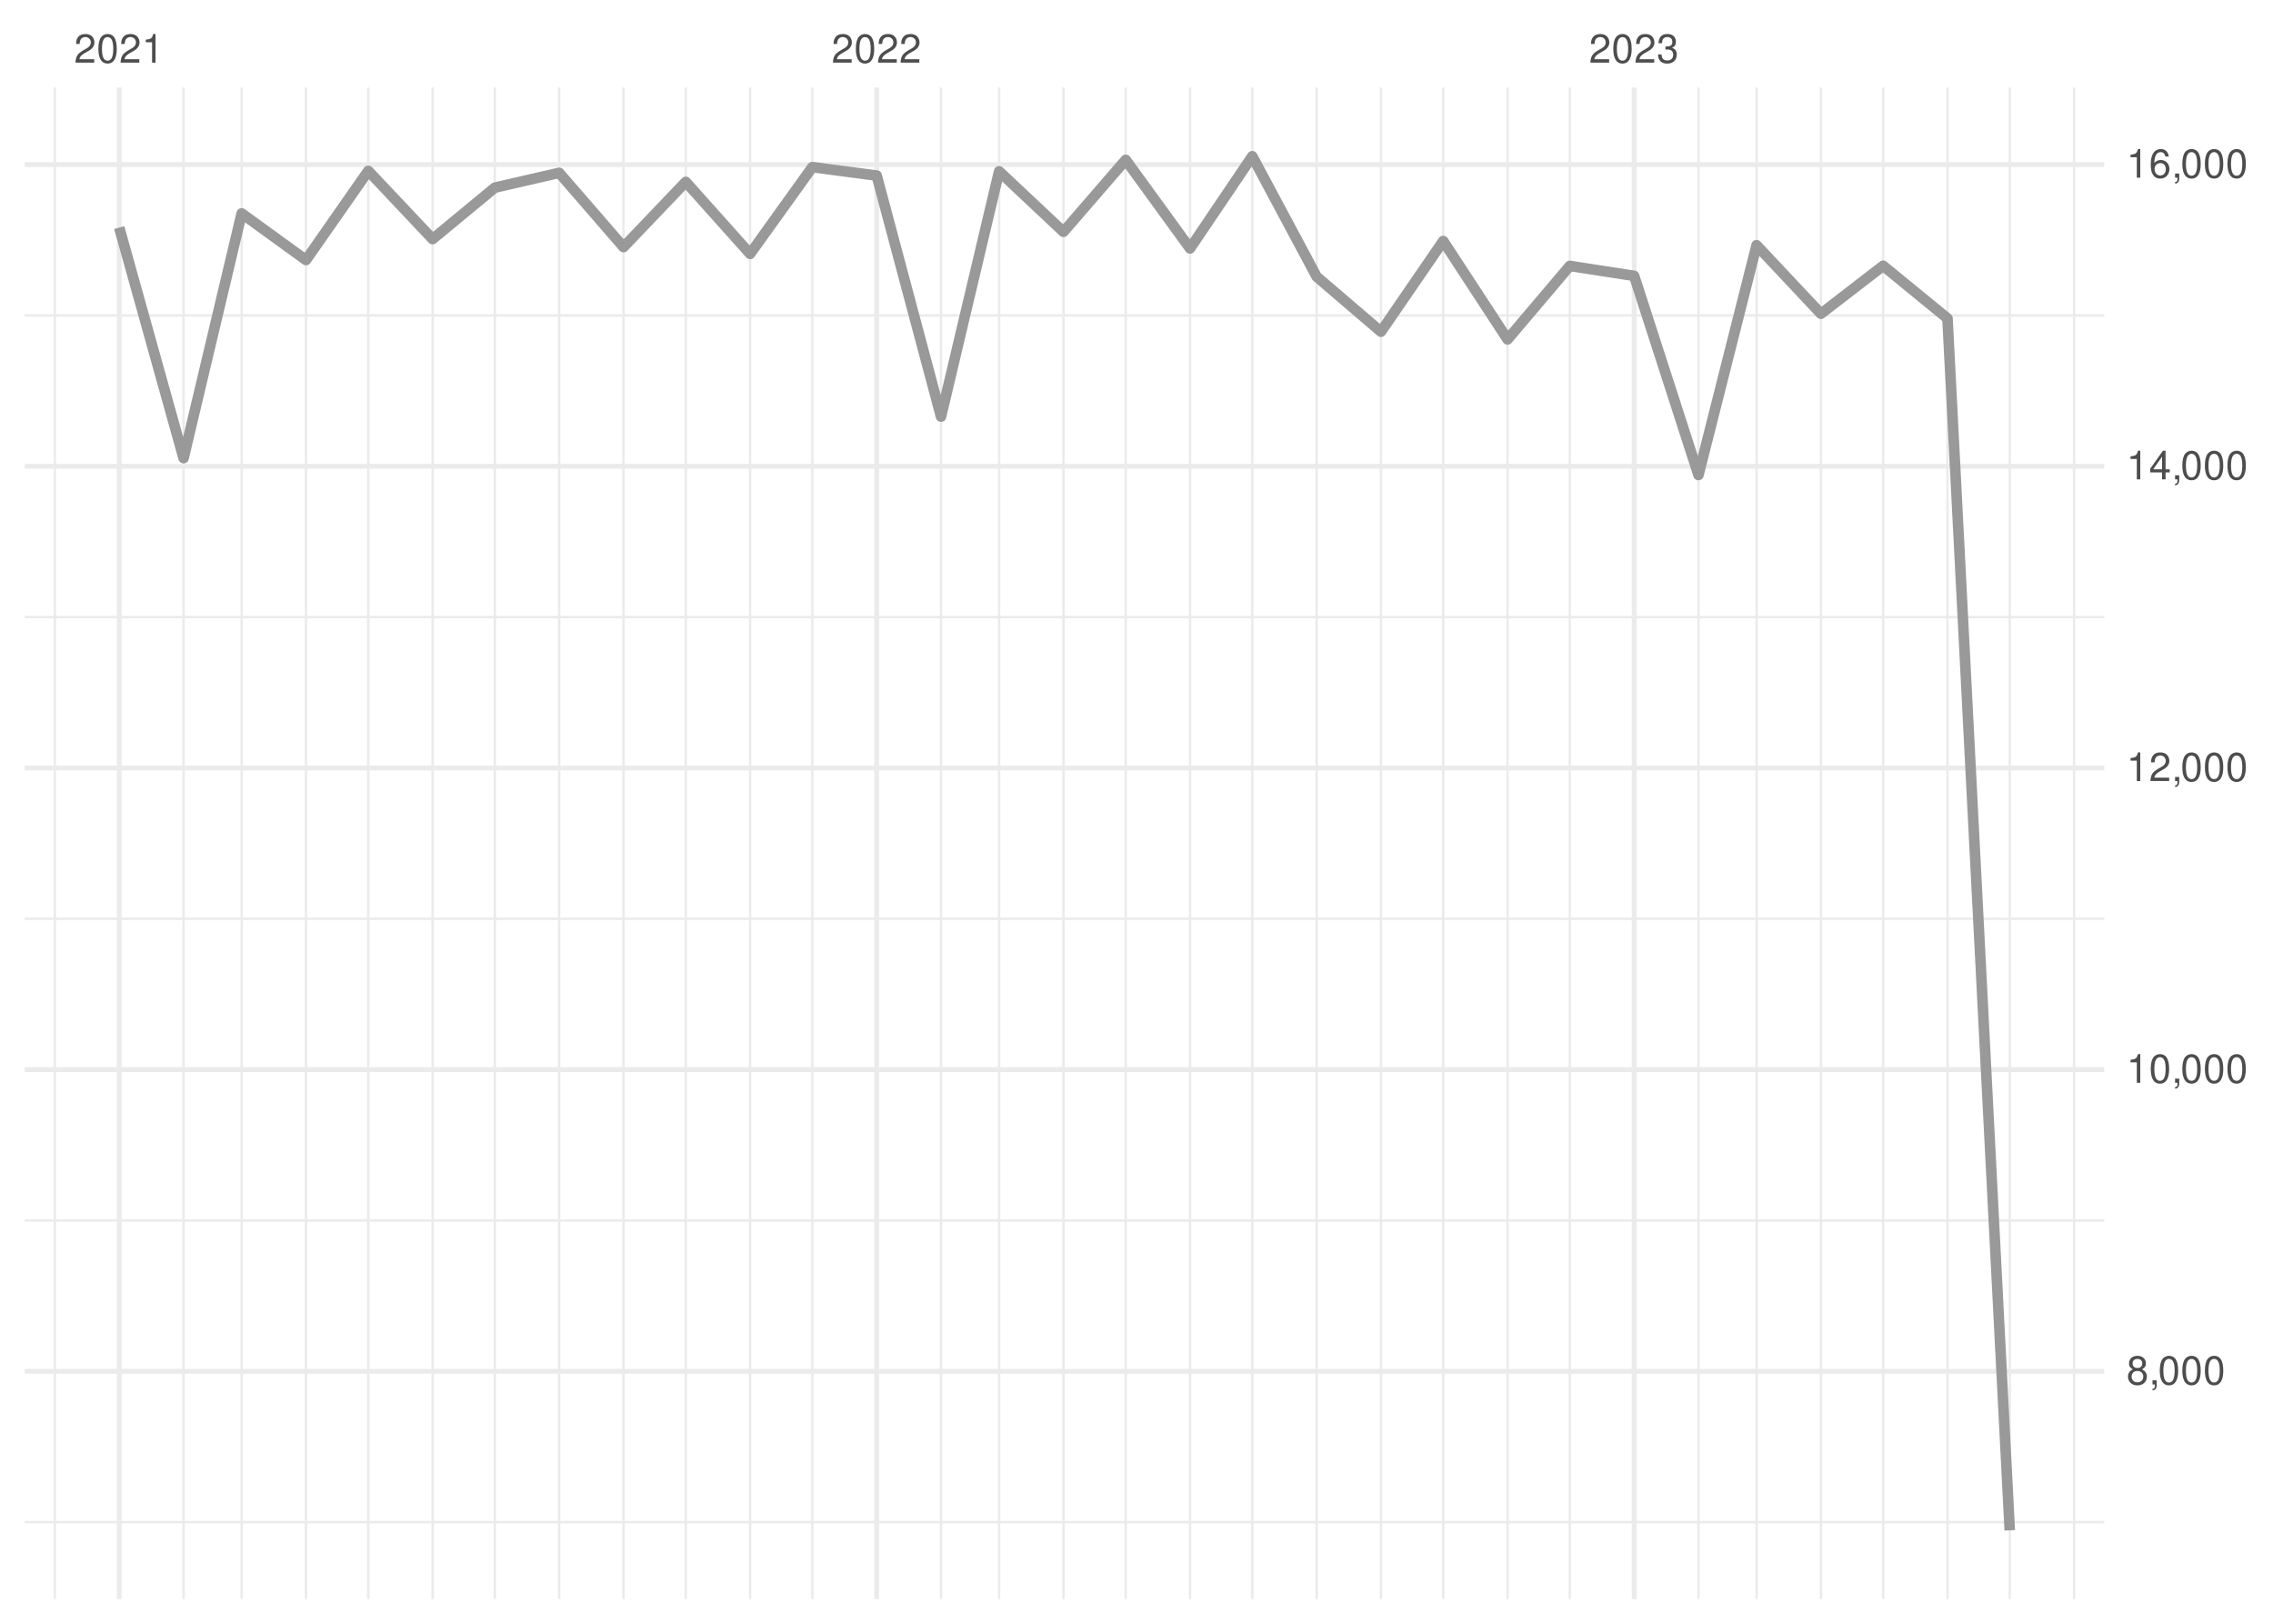
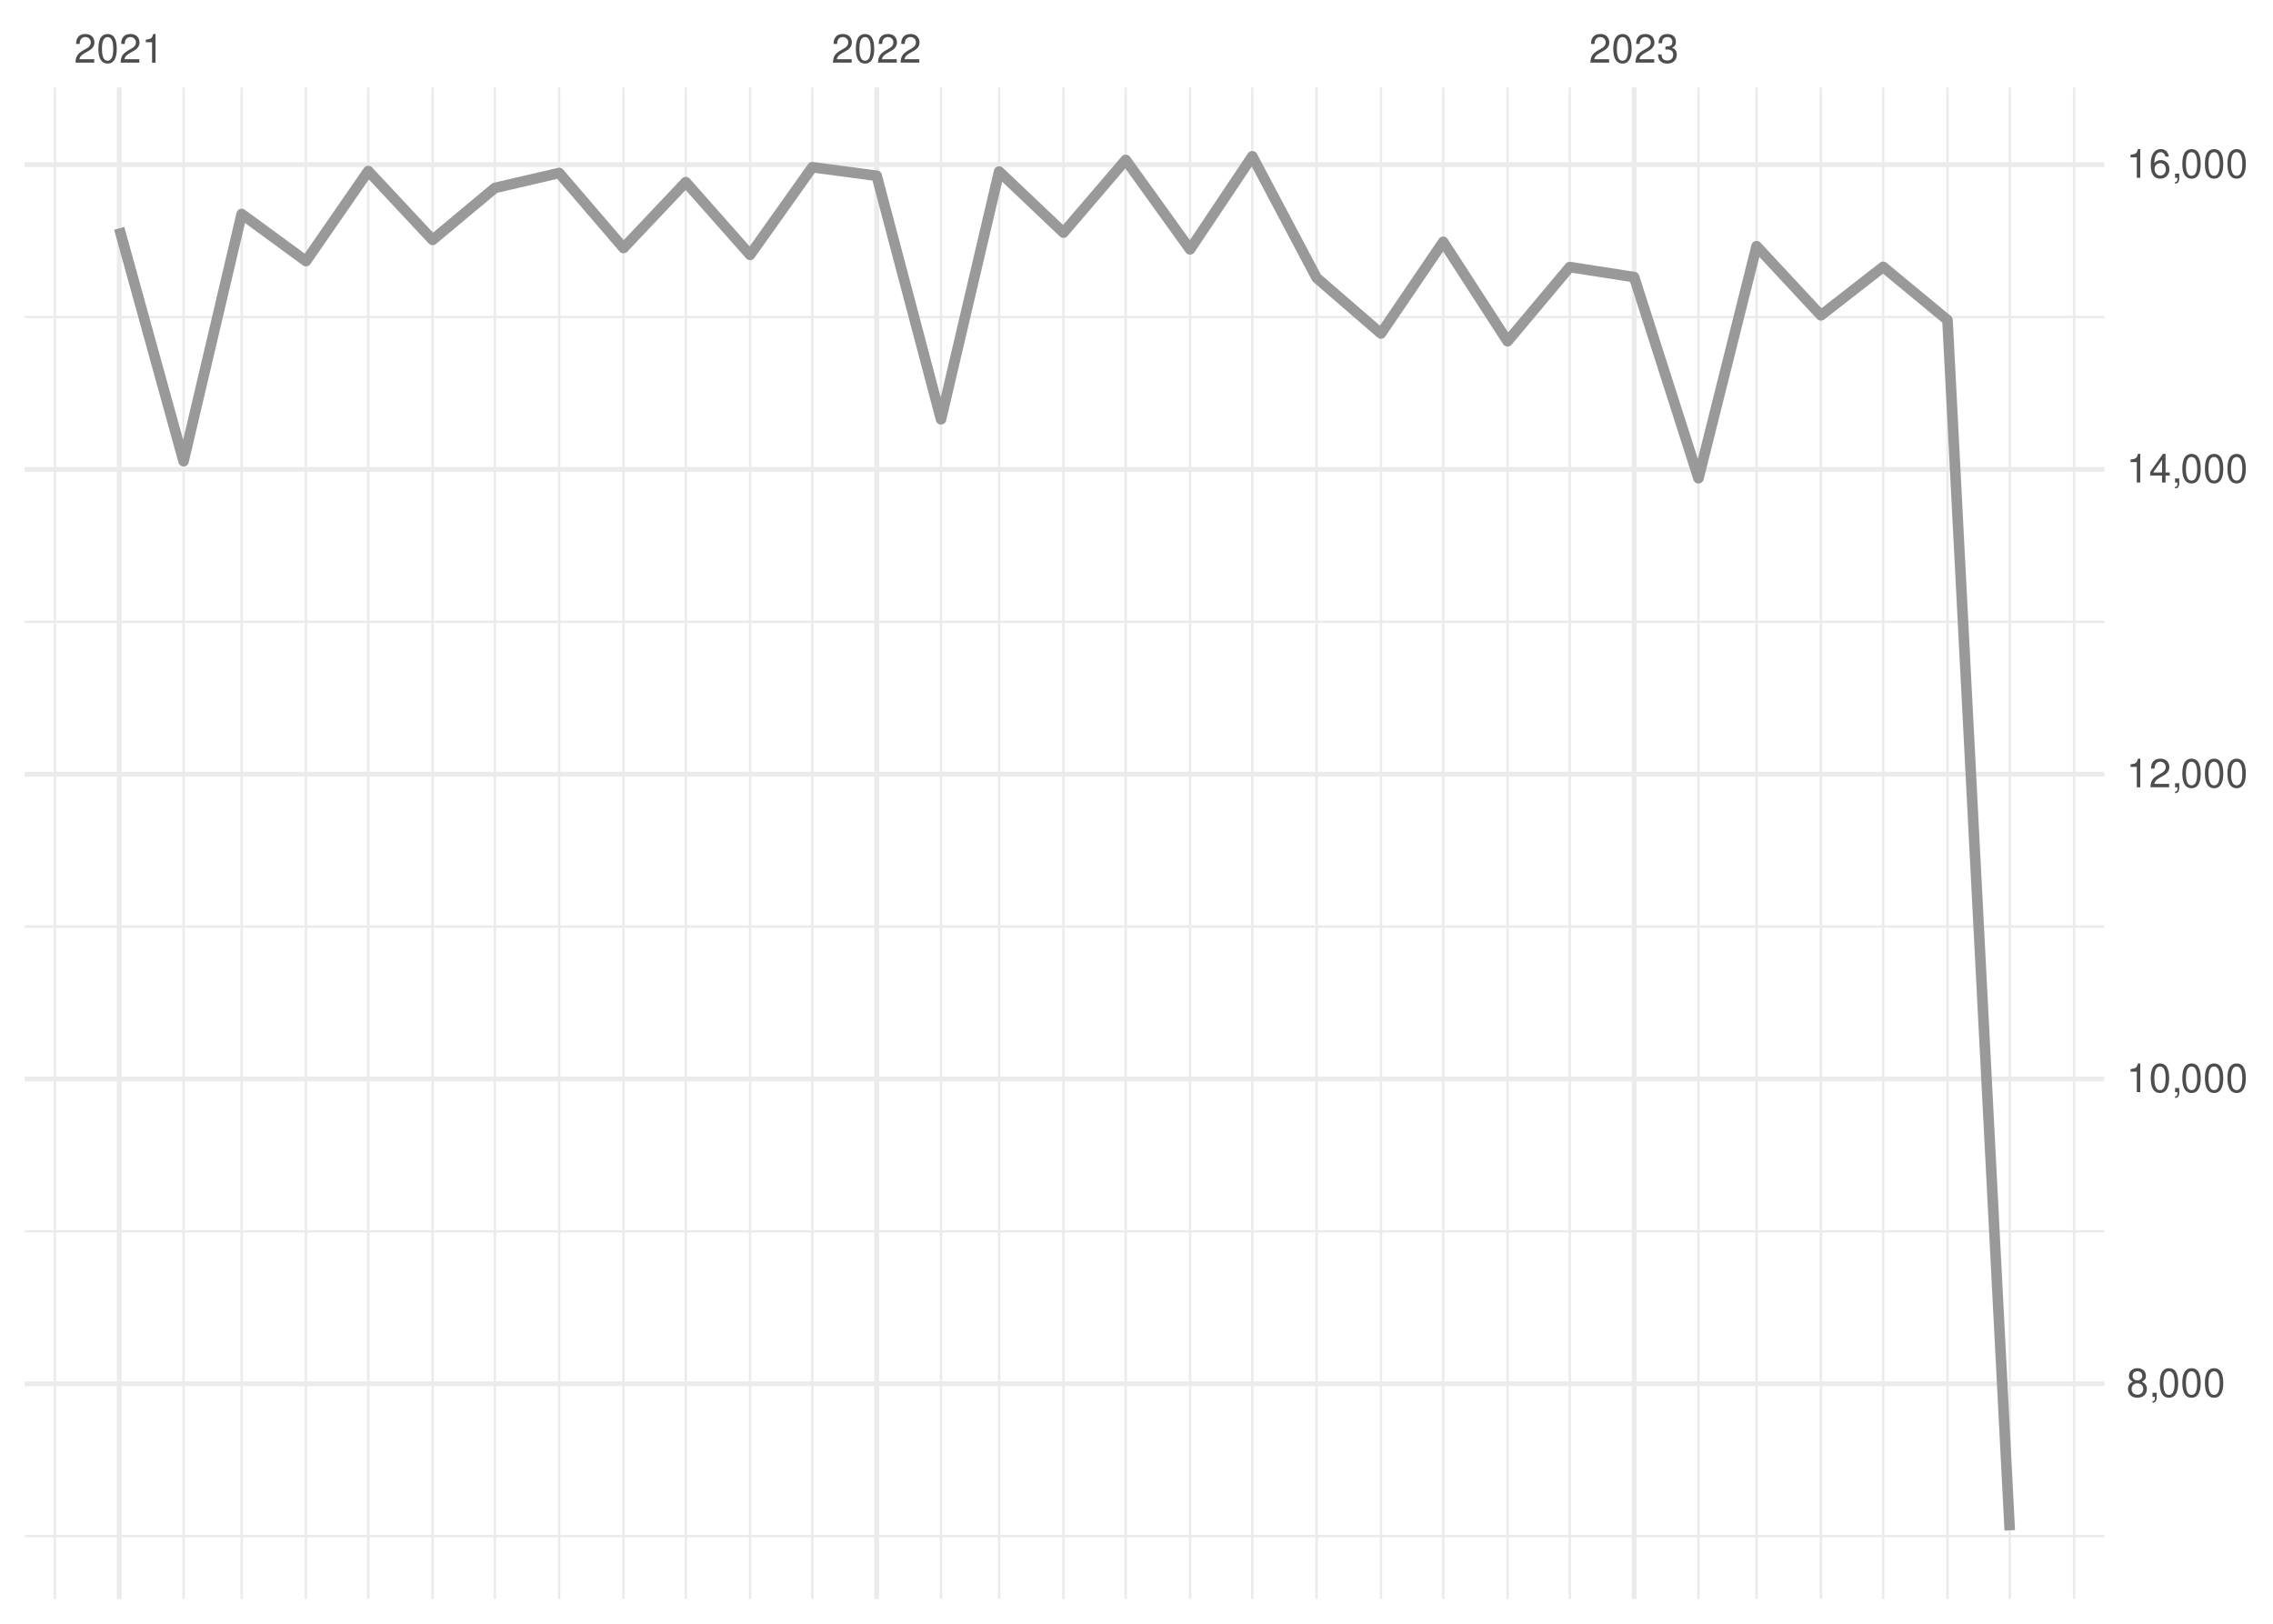
<svg xmlns="http://www.w3.org/2000/svg" xmlns:xlink="http://www.w3.org/1999/xlink" width="504pt" height="360pt" viewBox="0 0 504 360" version="1.1">
  <defs>
    <g>
      <symbol overflow="visible" id="glyph0-0">
        <path style="stroke:none;" d="" />
      </symbol>
      <symbol overflow="visible" id="glyph0-1">
        <path style="stroke:none;" d="M 4.453 -0.766 L 1.172 -0.766 C 1.25 -1.297 1.531 -1.625 2.297 -2.094 L 3.172 -2.594 C 4.047 -3.062 4.5 -3.719 4.5 -4.5 C 4.5 -5.031 4.281 -5.531 3.922 -5.875 C 3.547 -6.203 3.094 -6.359 2.5 -6.359 C 1.703 -6.359 1.125 -6.078 0.781 -5.531 C 0.547 -5.203 0.453 -4.797 0.438 -4.156 L 1.219 -4.156 C 1.234 -4.594 1.297 -4.844 1.406 -5.062 C 1.594 -5.438 2 -5.688 2.469 -5.688 C 3.172 -5.688 3.703 -5.172 3.703 -4.484 C 3.703 -3.969 3.406 -3.531 2.859 -3.219 L 2.047 -2.75 C 0.75 -2 0.375 -1.406 0.297 -0.016 L 4.453 -0.016 Z M 4.453 -0.766 " />
      </symbol>
      <symbol overflow="visible" id="glyph0-2">
        <path style="stroke:none;" d="M 2.422 -6.359 C 1.844 -6.359 1.312 -6.094 0.984 -5.672 C 0.578 -5.109 0.375 -4.25 0.375 -3.078 C 0.375 -0.938 1.078 0.203 2.422 0.203 C 3.734 0.203 4.453 -0.938 4.453 -3.031 C 4.453 -4.25 4.266 -5.078 3.859 -5.672 C 3.531 -6.109 3.016 -6.359 2.422 -6.359 Z M 2.422 -5.672 C 3.25 -5.672 3.672 -4.828 3.672 -3.094 C 3.672 -1.281 3.266 -0.438 2.406 -0.438 C 1.578 -0.438 1.172 -1.312 1.172 -3.062 C 1.172 -4.828 1.578 -5.672 2.422 -5.672 Z M 2.422 -5.672 " />
      </symbol>
      <symbol overflow="visible" id="glyph0-3">
        <path style="stroke:none;" d="M 2.281 -4.531 L 2.281 0 L 3.047 0 L 3.047 -6.359 L 2.547 -6.359 C 2.266 -5.391 2.094 -5.25 0.891 -5.094 L 0.891 -4.531 Z M 2.281 -4.531 " />
      </symbol>
      <symbol overflow="visible" id="glyph0-4">
        <path style="stroke:none;" d="M 1.938 -2.922 L 2.359 -2.922 C 3.203 -2.922 3.656 -2.531 3.656 -1.766 C 3.656 -0.969 3.172 -0.484 2.375 -0.484 C 1.516 -0.484 1.109 -0.922 1.062 -1.844 L 0.281 -1.844 C 0.312 -1.344 0.406 -1 0.547 -0.719 C 0.875 -0.109 1.484 0.203 2.344 0.203 C 3.625 0.203 4.453 -0.578 4.453 -1.781 C 4.453 -2.594 4.141 -3.031 3.391 -3.297 C 3.969 -3.531 4.266 -3.969 4.266 -4.609 C 4.266 -5.703 3.547 -6.359 2.359 -6.359 C 1.109 -6.359 0.438 -5.656 0.406 -4.312 L 1.188 -4.312 C 1.203 -4.703 1.234 -4.922 1.328 -5.109 C 1.5 -5.469 1.891 -5.688 2.375 -5.688 C 3.062 -5.688 3.469 -5.266 3.469 -4.578 C 3.469 -4.141 3.312 -3.859 2.969 -3.719 C 2.766 -3.625 2.484 -3.594 1.938 -3.578 Z M 1.938 -2.922 " />
      </symbol>
      <symbol overflow="visible" id="glyph0-5">
        <path style="stroke:none;" d="M 3.438 -3.359 C 4.094 -3.75 4.297 -4.062 4.297 -4.656 C 4.297 -5.672 3.531 -6.359 2.422 -6.359 C 1.312 -6.359 0.547 -5.672 0.547 -4.672 C 0.547 -4.062 0.75 -3.75 1.391 -3.359 C 0.672 -2.984 0.328 -2.469 0.328 -1.766 C 0.328 -0.609 1.172 0.203 2.422 0.203 C 3.656 0.203 4.516 -0.609 4.516 -1.766 C 4.516 -2.469 4.156 -2.984 3.438 -3.359 Z M 2.422 -5.672 C 3.078 -5.672 3.5 -5.281 3.5 -4.641 C 3.5 -4.047 3.062 -3.656 2.422 -3.656 C 1.766 -3.656 1.344 -4.047 1.344 -4.656 C 1.344 -5.281 1.766 -5.672 2.422 -5.672 Z M 2.422 -3 C 3.188 -3 3.719 -2.484 3.719 -1.75 C 3.719 -0.984 3.203 -0.484 2.406 -0.484 C 1.641 -0.484 1.125 -1 1.125 -1.734 C 1.125 -2.5 1.641 -3 2.422 -3 Z M 2.422 -3 " />
      </symbol>
      <symbol overflow="visible" id="glyph0-6">
        <path style="stroke:none;" d="M 0.766 -0.922 L 0.766 0 L 1.297 0 L 1.297 0.156 C 1.297 0.766 1.172 0.938 0.766 0.953 L 0.766 1.297 C 1.344 1.312 1.688 0.891 1.688 0.141 L 1.688 -0.922 Z M 0.766 -0.922 " />
      </symbol>
      <symbol overflow="visible" id="glyph0-7">
        <path style="stroke:none;" d="M 2.875 -1.547 L 2.875 0 L 3.656 0 L 3.656 -1.547 L 4.578 -1.547 L 4.578 -2.234 L 3.656 -2.234 L 3.656 -6.359 L 3.078 -6.359 L 0.25 -2.359 L 0.25 -1.547 Z M 2.875 -2.234 L 0.922 -2.234 L 2.875 -5.047 Z M 2.875 -2.234 " />
      </symbol>
      <symbol overflow="visible" id="glyph0-8">
        <path style="stroke:none;" d="M 4.375 -4.703 C 4.234 -5.75 3.562 -6.359 2.609 -6.359 C 1.922 -6.359 1.312 -6.031 0.938 -5.453 C 0.547 -4.828 0.375 -4.062 0.375 -2.906 C 0.375 -1.828 0.531 -1.156 0.906 -0.594 C 1.234 -0.078 1.781 0.203 2.469 0.203 C 3.656 0.203 4.516 -0.688 4.516 -1.922 C 4.516 -3.094 3.719 -3.922 2.609 -3.922 C 1.984 -3.922 1.5 -3.688 1.172 -3.234 C 1.172 -4.797 1.672 -5.672 2.562 -5.672 C 3.109 -5.672 3.484 -5.328 3.609 -4.703 Z M 2.5 -3.234 C 3.25 -3.234 3.719 -2.703 3.719 -1.859 C 3.719 -1.062 3.188 -0.484 2.484 -0.484 C 1.766 -0.484 1.219 -1.094 1.219 -1.906 C 1.219 -2.688 1.734 -3.234 2.5 -3.234 Z M 2.5 -3.234 " />
      </symbol>
    </g>
    <clipPath id="clip1">
-       <path d="M 5.48 337 L 466.59 337 L 466.59 338 L 5.48 338 Z M 5.48 337 " />
+       <path d="M 5.48 340 L 466.59 340 L 466.59 341 L 5.48 341 Z M 5.48 340 " />
    </clipPath>
    <clipPath id="clip2">
-       <path d="M 5.48 270 L 466.59 270 L 466.59 271 L 5.48 271 Z M 5.48 270 " />
+       <path d="M 5.48 272 L 466.59 272 L 466.59 274 L 5.48 274 Z M 5.48 272 " />
    </clipPath>
    <clipPath id="clip3">
-       <path d="M 5.48 203 L 466.59 203 L 466.59 204 L 5.48 204 Z M 5.48 203 " />
+       <path d="M 5.48 205 L 466.59 205 L 466.59 206 L 5.48 206 Z M 5.48 205 " />
    </clipPath>
    <clipPath id="clip4">
-       <path d="M 5.48 136 L 466.59 136 L 466.59 138 L 5.48 138 Z M 5.48 136 " />
+       <path d="M 5.48 137 L 466.59 137 L 466.59 139 L 5.48 139 Z M 5.48 137 " />
    </clipPath>
    <clipPath id="clip5">
-       <path d="M 5.48 69 L 466.59 69 L 466.59 71 L 5.48 71 Z M 5.48 69 " />
+       <path d="M 5.48 70 L 466.59 70 L 466.59 71 L 5.48 71 Z M 5.48 70 " />
    </clipPath>
    <clipPath id="clip6">
      <path d="M 11 19.41 L 13 19.41 L 13 354.52 L 11 354.52 Z M 11 19.41 " />
    </clipPath>
    <clipPath id="clip7">
      <path d="M 40 19.41 L 41 19.41 L 41 354.52 L 40 354.52 Z M 40 19.41 " />
    </clipPath>
    <clipPath id="clip8">
      <path d="M 53 19.41 L 54 19.41 L 54 354.52 L 53 354.52 Z M 53 19.41 " />
    </clipPath>
    <clipPath id="clip9">
      <path d="M 67 19.41 L 69 19.41 L 69 354.52 L 67 354.52 Z M 67 19.41 " />
    </clipPath>
    <clipPath id="clip10">
      <path d="M 81 19.41 L 82 19.41 L 82 354.52 L 81 354.52 Z M 81 19.41 " />
    </clipPath>
    <clipPath id="clip11">
      <path d="M 95 19.41 L 97 19.41 L 97 354.52 L 95 354.52 Z M 95 19.41 " />
    </clipPath>
    <clipPath id="clip12">
      <path d="M 109 19.41 L 110 19.41 L 110 354.52 L 109 354.52 Z M 109 19.41 " />
    </clipPath>
    <clipPath id="clip13">
      <path d="M 123 19.41 L 125 19.41 L 125 354.52 L 123 354.52 Z M 123 19.41 " />
    </clipPath>
    <clipPath id="clip14">
      <path d="M 137 19.41 L 139 19.41 L 139 354.52 L 137 354.52 Z M 137 19.41 " />
    </clipPath>
    <clipPath id="clip15">
      <path d="M 151 19.41 L 153 19.41 L 153 354.52 L 151 354.52 Z M 151 19.41 " />
    </clipPath>
    <clipPath id="clip16">
      <path d="M 166 19.41 L 167 19.41 L 167 354.52 L 166 354.52 Z M 166 19.41 " />
    </clipPath>
    <clipPath id="clip17">
      <path d="M 179 19.41 L 181 19.41 L 181 354.52 L 179 354.52 Z M 179 19.41 " />
    </clipPath>
    <clipPath id="clip18">
      <path d="M 208 19.41 L 209 19.41 L 209 354.52 L 208 354.52 Z M 208 19.41 " />
    </clipPath>
    <clipPath id="clip19">
      <path d="M 221 19.41 L 222 19.41 L 222 354.52 L 221 354.52 Z M 221 19.41 " />
    </clipPath>
    <clipPath id="clip20">
      <path d="M 235 19.41 L 237 19.41 L 237 354.52 L 235 354.52 Z M 235 19.41 " />
    </clipPath>
    <clipPath id="clip21">
      <path d="M 249 19.41 L 250 19.41 L 250 354.52 L 249 354.52 Z M 249 19.41 " />
    </clipPath>
    <clipPath id="clip22">
      <path d="M 263 19.41 L 265 19.41 L 265 354.52 L 263 354.52 Z M 263 19.41 " />
    </clipPath>
    <clipPath id="clip23">
      <path d="M 277 19.41 L 278 19.41 L 278 354.52 L 277 354.52 Z M 277 19.41 " />
    </clipPath>
    <clipPath id="clip24">
      <path d="M 291 19.41 L 293 19.41 L 293 354.52 L 291 354.52 Z M 291 19.41 " />
    </clipPath>
    <clipPath id="clip25">
      <path d="M 305 19.41 L 307 19.41 L 307 354.52 L 305 354.52 Z M 305 19.41 " />
    </clipPath>
    <clipPath id="clip26">
      <path d="M 319 19.41 L 321 19.41 L 321 354.52 L 319 354.52 Z M 319 19.41 " />
    </clipPath>
    <clipPath id="clip27">
      <path d="M 334 19.41 L 335 19.41 L 335 354.52 L 334 354.52 Z M 334 19.41 " />
    </clipPath>
    <clipPath id="clip28">
      <path d="M 347 19.41 L 349 19.41 L 349 354.52 L 347 354.52 Z M 347 19.41 " />
    </clipPath>
    <clipPath id="clip29">
      <path d="M 376 19.41 L 377 19.41 L 377 354.52 L 376 354.52 Z M 376 19.41 " />
    </clipPath>
    <clipPath id="clip30">
      <path d="M 389 19.41 L 390 19.41 L 390 354.52 L 389 354.52 Z M 389 19.41 " />
    </clipPath>
    <clipPath id="clip31">
      <path d="M 403 19.41 L 405 19.41 L 405 354.52 L 403 354.52 Z M 403 19.41 " />
    </clipPath>
    <clipPath id="clip32">
      <path d="M 417 19.41 L 418 19.41 L 418 354.52 L 417 354.52 Z M 417 19.41 " />
    </clipPath>
    <clipPath id="clip33">
      <path d="M 431 19.41 L 433 19.41 L 433 354.52 L 431 354.52 Z M 431 19.41 " />
    </clipPath>
    <clipPath id="clip34">
      <path d="M 445 19.41 L 446 19.41 L 446 354.52 L 445 354.52 Z M 445 19.41 " />
    </clipPath>
    <clipPath id="clip35">
      <path d="M 459 19.41 L 461 19.41 L 461 354.52 L 459 354.52 Z M 459 19.41 " />
    </clipPath>
    <clipPath id="clip36">
-       <path d="M 5.48 303 L 466.59 303 L 466.59 305 L 5.48 305 Z M 5.48 303 " />
+       <path d="M 5.48 306 L 466.59 306 L 466.59 308 L 5.48 308 Z M 5.48 306 " />
    </clipPath>
    <clipPath id="clip37">
-       <path d="M 5.48 236 L 466.59 236 L 466.59 238 L 5.48 238 Z M 5.48 236 " />
+       <path d="M 5.48 238 L 466.59 238 L 466.59 240 L 5.48 240 Z M 5.48 238 " />
    </clipPath>
    <clipPath id="clip38">
-       <path d="M 5.48 169 L 466.59 169 L 466.59 171 L 5.48 171 Z M 5.48 169 " />
+       <path d="M 5.48 171 L 466.59 171 L 466.59 173 L 5.48 173 Z M 5.48 171 " />
    </clipPath>
    <clipPath id="clip39">
-       <path d="M 5.48 102 L 466.59 102 L 466.59 104 L 5.48 104 Z M 5.48 102 " />
+       <path d="M 5.48 103 L 466.59 103 L 466.59 105 L 5.48 105 Z M 5.48 103 " />
    </clipPath>
    <clipPath id="clip40">
      <path d="M 5.48 35 L 466.59 35 L 466.59 38 L 5.48 38 Z M 5.48 35 " />
    </clipPath>
    <clipPath id="clip41">
      <path d="M 25 19.41 L 27 19.41 L 27 354.52 L 25 354.52 Z M 25 19.41 " />
    </clipPath>
    <clipPath id="clip42">
      <path d="M 193 19.41 L 195 19.41 L 195 354.52 L 193 354.52 Z M 193 19.41 " />
    </clipPath>
    <clipPath id="clip43">
      <path d="M 361 19.41 L 363 19.41 L 363 354.52 L 361 354.52 Z M 361 19.41 " />
    </clipPath>
  </defs>
  <g id="surface26">
    <rect x="0" y="0" width="504" height="360" style="fill:rgb(100%,100%,100%);fill-opacity:1;stroke:none;" />
    <g clip-path="url(#clip1)" clip-rule="nonzero">
-       <path style="fill:none;stroke-width:0.533;stroke-linecap:butt;stroke-linejoin:round;stroke:rgb(92.157%,92.157%,92.157%);stroke-opacity:1;stroke-miterlimit:10;" d="M 5.48 337.48 L 466.59 337.48 " />
+       <path style="fill:none;stroke-width:0.533;stroke-linecap:butt;stroke-linejoin:round;stroke:rgb(92.157%,92.157%,92.157%);stroke-opacity:1;stroke-miterlimit:10;" d="M 5.48 340.57 L 466.59 340.57 " />
    </g>
    <g clip-path="url(#clip2)" clip-rule="nonzero">
-       <path style="fill:none;stroke-width:0.533;stroke-linecap:butt;stroke-linejoin:round;stroke:rgb(92.157%,92.157%,92.157%);stroke-opacity:1;stroke-miterlimit:10;" d="M 5.48 270.594 L 466.59 270.594 " />
+       <path style="fill:none;stroke-width:0.533;stroke-linecap:butt;stroke-linejoin:round;stroke:rgb(92.157%,92.157%,92.157%);stroke-opacity:1;stroke-miterlimit:10;" d="M 5.48 273 L 466.59 273 " />
    </g>
    <g clip-path="url(#clip3)" clip-rule="nonzero">
-       <path style="fill:none;stroke-width:0.533;stroke-linecap:butt;stroke-linejoin:round;stroke:rgb(92.157%,92.157%,92.157%);stroke-opacity:1;stroke-miterlimit:10;" d="M 5.48 203.703 L 466.59 203.703 " />
+       <path style="fill:none;stroke-width:0.533;stroke-linecap:butt;stroke-linejoin:round;stroke:rgb(92.157%,92.157%,92.157%);stroke-opacity:1;stroke-miterlimit:10;" d="M 5.48 205.43 L 466.59 205.43 " />
    </g>
    <g clip-path="url(#clip4)" clip-rule="nonzero">
-       <path style="fill:none;stroke-width:0.533;stroke-linecap:butt;stroke-linejoin:round;stroke:rgb(92.157%,92.157%,92.157%);stroke-opacity:1;stroke-miterlimit:10;" d="M 5.48 136.816 L 466.59 136.816 " />
+       <path style="fill:none;stroke-width:0.533;stroke-linecap:butt;stroke-linejoin:round;stroke:rgb(92.157%,92.157%,92.157%);stroke-opacity:1;stroke-miterlimit:10;" d="M 5.48 137.859 L 466.59 137.859 " />
    </g>
    <g clip-path="url(#clip5)" clip-rule="nonzero">
-       <path style="fill:none;stroke-width:0.533;stroke-linecap:butt;stroke-linejoin:round;stroke:rgb(92.157%,92.157%,92.157%);stroke-opacity:1;stroke-miterlimit:10;" d="M 5.48 69.926 L 466.59 69.926 " />
+       <path style="fill:none;stroke-width:0.533;stroke-linecap:butt;stroke-linejoin:round;stroke:rgb(92.157%,92.157%,92.157%);stroke-opacity:1;stroke-miterlimit:10;" d="M 5.48 70.285 L 466.59 70.285 " />
    </g>
    <g clip-path="url(#clip6)" clip-rule="nonzero">
      <path style="fill:none;stroke-width:0.533;stroke-linecap:butt;stroke-linejoin:round;stroke:rgb(92.157%,92.157%,92.157%);stroke-opacity:1;stroke-miterlimit:10;" d="M 12.176 354.52 L 12.176 19.41 " />
    </g>
    <g clip-path="url(#clip7)" clip-rule="nonzero">
      <path style="fill:none;stroke-width:0.533;stroke-linecap:butt;stroke-linejoin:round;stroke:rgb(92.157%,92.157%,92.157%);stroke-opacity:1;stroke-miterlimit:10;" d="M 40.703 354.52 L 40.703 19.41 " />
    </g>
    <g clip-path="url(#clip8)" clip-rule="nonzero">
      <path style="fill:none;stroke-width:0.533;stroke-linecap:butt;stroke-linejoin:round;stroke:rgb(92.157%,92.157%,92.157%);stroke-opacity:1;stroke-miterlimit:10;" d="M 53.586 354.52 L 53.586 19.41 " />
    </g>
    <g clip-path="url(#clip9)" clip-rule="nonzero">
      <path style="fill:none;stroke-width:0.533;stroke-linecap:butt;stroke-linejoin:round;stroke:rgb(92.157%,92.157%,92.157%);stroke-opacity:1;stroke-miterlimit:10;" d="M 67.852 354.52 L 67.852 19.41 " />
    </g>
    <g clip-path="url(#clip10)" clip-rule="nonzero">
      <path style="fill:none;stroke-width:0.533;stroke-linecap:butt;stroke-linejoin:round;stroke:rgb(92.157%,92.157%,92.157%);stroke-opacity:1;stroke-miterlimit:10;" d="M 81.656 354.52 L 81.656 19.41 " />
    </g>
    <g clip-path="url(#clip11)" clip-rule="nonzero">
      <path style="fill:none;stroke-width:0.533;stroke-linecap:butt;stroke-linejoin:round;stroke:rgb(92.157%,92.157%,92.157%);stroke-opacity:1;stroke-miterlimit:10;" d="M 95.922 354.52 L 95.922 19.41 " />
    </g>
    <g clip-path="url(#clip12)" clip-rule="nonzero">
      <path style="fill:none;stroke-width:0.533;stroke-linecap:butt;stroke-linejoin:round;stroke:rgb(92.157%,92.157%,92.157%);stroke-opacity:1;stroke-miterlimit:10;" d="M 109.727 354.52 L 109.727 19.41 " />
    </g>
    <g clip-path="url(#clip13)" clip-rule="nonzero">
      <path style="fill:none;stroke-width:0.533;stroke-linecap:butt;stroke-linejoin:round;stroke:rgb(92.157%,92.157%,92.157%);stroke-opacity:1;stroke-miterlimit:10;" d="M 123.988 354.52 L 123.988 19.41 " />
    </g>
    <g clip-path="url(#clip14)" clip-rule="nonzero">
      <path style="fill:none;stroke-width:0.533;stroke-linecap:butt;stroke-linejoin:round;stroke:rgb(92.157%,92.157%,92.157%);stroke-opacity:1;stroke-miterlimit:10;" d="M 138.254 354.52 L 138.254 19.41 " />
    </g>
    <g clip-path="url(#clip15)" clip-rule="nonzero">
      <path style="fill:none;stroke-width:0.533;stroke-linecap:butt;stroke-linejoin:round;stroke:rgb(92.157%,92.157%,92.157%);stroke-opacity:1;stroke-miterlimit:10;" d="M 152.059 354.52 L 152.059 19.41 " />
    </g>
    <g clip-path="url(#clip16)" clip-rule="nonzero">
      <path style="fill:none;stroke-width:0.533;stroke-linecap:butt;stroke-linejoin:round;stroke:rgb(92.157%,92.157%,92.157%);stroke-opacity:1;stroke-miterlimit:10;" d="M 166.324 354.52 L 166.324 19.41 " />
    </g>
    <g clip-path="url(#clip17)" clip-rule="nonzero">
      <path style="fill:none;stroke-width:0.533;stroke-linecap:butt;stroke-linejoin:round;stroke:rgb(92.157%,92.157%,92.157%);stroke-opacity:1;stroke-miterlimit:10;" d="M 180.125 354.52 L 180.125 19.41 " />
    </g>
    <g clip-path="url(#clip18)" clip-rule="nonzero">
      <path style="fill:none;stroke-width:0.533;stroke-linecap:butt;stroke-linejoin:round;stroke:rgb(92.157%,92.157%,92.157%);stroke-opacity:1;stroke-miterlimit:10;" d="M 208.656 354.52 L 208.656 19.41 " />
    </g>
    <g clip-path="url(#clip19)" clip-rule="nonzero">
      <path style="fill:none;stroke-width:0.533;stroke-linecap:butt;stroke-linejoin:round;stroke:rgb(92.157%,92.157%,92.157%);stroke-opacity:1;stroke-miterlimit:10;" d="M 221.539 354.52 L 221.539 19.41 " />
    </g>
    <g clip-path="url(#clip20)" clip-rule="nonzero">
      <path style="fill:none;stroke-width:0.533;stroke-linecap:butt;stroke-linejoin:round;stroke:rgb(92.157%,92.157%,92.157%);stroke-opacity:1;stroke-miterlimit:10;" d="M 235.805 354.52 L 235.805 19.41 " />
    </g>
    <g clip-path="url(#clip21)" clip-rule="nonzero">
      <path style="fill:none;stroke-width:0.533;stroke-linecap:butt;stroke-linejoin:round;stroke:rgb(92.157%,92.157%,92.157%);stroke-opacity:1;stroke-miterlimit:10;" d="M 249.609 354.52 L 249.609 19.41 " />
    </g>
    <g clip-path="url(#clip22)" clip-rule="nonzero">
      <path style="fill:none;stroke-width:0.533;stroke-linecap:butt;stroke-linejoin:round;stroke:rgb(92.157%,92.157%,92.157%);stroke-opacity:1;stroke-miterlimit:10;" d="M 263.871 354.52 L 263.871 19.41 " />
    </g>
    <g clip-path="url(#clip23)" clip-rule="nonzero">
      <path style="fill:none;stroke-width:0.533;stroke-linecap:butt;stroke-linejoin:round;stroke:rgb(92.157%,92.157%,92.157%);stroke-opacity:1;stroke-miterlimit:10;" d="M 277.676 354.52 L 277.676 19.41 " />
    </g>
    <g clip-path="url(#clip24)" clip-rule="nonzero">
      <path style="fill:none;stroke-width:0.533;stroke-linecap:butt;stroke-linejoin:round;stroke:rgb(92.157%,92.157%,92.157%);stroke-opacity:1;stroke-miterlimit:10;" d="M 291.941 354.52 L 291.941 19.41 " />
    </g>
    <g clip-path="url(#clip25)" clip-rule="nonzero">
      <path style="fill:none;stroke-width:0.533;stroke-linecap:butt;stroke-linejoin:round;stroke:rgb(92.157%,92.157%,92.157%);stroke-opacity:1;stroke-miterlimit:10;" d="M 306.207 354.52 L 306.207 19.41 " />
    </g>
    <g clip-path="url(#clip26)" clip-rule="nonzero">
      <path style="fill:none;stroke-width:0.533;stroke-linecap:butt;stroke-linejoin:round;stroke:rgb(92.157%,92.157%,92.157%);stroke-opacity:1;stroke-miterlimit:10;" d="M 320.012 354.52 L 320.012 19.41 " />
    </g>
    <g clip-path="url(#clip27)" clip-rule="nonzero">
      <path style="fill:none;stroke-width:0.533;stroke-linecap:butt;stroke-linejoin:round;stroke:rgb(92.157%,92.157%,92.157%);stroke-opacity:1;stroke-miterlimit:10;" d="M 334.273 354.52 L 334.273 19.41 " />
    </g>
    <g clip-path="url(#clip28)" clip-rule="nonzero">
      <path style="fill:none;stroke-width:0.533;stroke-linecap:butt;stroke-linejoin:round;stroke:rgb(92.157%,92.157%,92.157%);stroke-opacity:1;stroke-miterlimit:10;" d="M 348.078 354.52 L 348.078 19.41 " />
    </g>
    <g clip-path="url(#clip29)" clip-rule="nonzero">
      <path style="fill:none;stroke-width:0.533;stroke-linecap:butt;stroke-linejoin:round;stroke:rgb(92.157%,92.157%,92.157%);stroke-opacity:1;stroke-miterlimit:10;" d="M 376.609 354.52 L 376.609 19.41 " />
    </g>
    <g clip-path="url(#clip30)" clip-rule="nonzero">
      <path style="fill:none;stroke-width:0.533;stroke-linecap:butt;stroke-linejoin:round;stroke:rgb(92.157%,92.157%,92.157%);stroke-opacity:1;stroke-miterlimit:10;" d="M 389.492 354.52 L 389.492 19.41 " />
    </g>
    <g clip-path="url(#clip31)" clip-rule="nonzero">
      <path style="fill:none;stroke-width:0.533;stroke-linecap:butt;stroke-linejoin:round;stroke:rgb(92.157%,92.157%,92.157%);stroke-opacity:1;stroke-miterlimit:10;" d="M 403.758 354.52 L 403.758 19.41 " />
    </g>
    <g clip-path="url(#clip32)" clip-rule="nonzero">
      <path style="fill:none;stroke-width:0.533;stroke-linecap:butt;stroke-linejoin:round;stroke:rgb(92.157%,92.157%,92.157%);stroke-opacity:1;stroke-miterlimit:10;" d="M 417.562 354.52 L 417.562 19.41 " />
    </g>
    <g clip-path="url(#clip33)" clip-rule="nonzero">
      <path style="fill:none;stroke-width:0.533;stroke-linecap:butt;stroke-linejoin:round;stroke:rgb(92.157%,92.157%,92.157%);stroke-opacity:1;stroke-miterlimit:10;" d="M 431.824 354.52 L 431.824 19.41 " />
    </g>
    <g clip-path="url(#clip34)" clip-rule="nonzero">
      <path style="fill:none;stroke-width:0.533;stroke-linecap:butt;stroke-linejoin:round;stroke:rgb(92.157%,92.157%,92.157%);stroke-opacity:1;stroke-miterlimit:10;" d="M 445.629 354.52 L 445.629 19.41 " />
    </g>
    <g clip-path="url(#clip35)" clip-rule="nonzero">
      <path style="fill:none;stroke-width:0.533;stroke-linecap:butt;stroke-linejoin:round;stroke:rgb(92.157%,92.157%,92.157%);stroke-opacity:1;stroke-miterlimit:10;" d="M 459.895 354.52 L 459.895 19.41 " />
    </g>
    <g clip-path="url(#clip36)" clip-rule="nonzero">
-       <path style="fill:none;stroke-width:1.067;stroke-linecap:butt;stroke-linejoin:round;stroke:rgb(92.157%,92.157%,92.157%);stroke-opacity:1;stroke-miterlimit:10;" d="M 5.48 304.039 L 466.59 304.039 " />
+       <path style="fill:none;stroke-width:1.067;stroke-linecap:butt;stroke-linejoin:round;stroke:rgb(92.157%,92.157%,92.157%);stroke-opacity:1;stroke-miterlimit:10;" d="M 5.48 306.785 L 466.59 306.785 " />
    </g>
    <g clip-path="url(#clip37)" clip-rule="nonzero">
-       <path style="fill:none;stroke-width:1.067;stroke-linecap:butt;stroke-linejoin:round;stroke:rgb(92.157%,92.157%,92.157%);stroke-opacity:1;stroke-miterlimit:10;" d="M 5.48 237.148 L 466.59 237.148 " />
+       <path style="fill:none;stroke-width:1.067;stroke-linecap:butt;stroke-linejoin:round;stroke:rgb(92.157%,92.157%,92.157%);stroke-opacity:1;stroke-miterlimit:10;" d="M 5.48 239.215 L 466.59 239.215 " />
    </g>
    <g clip-path="url(#clip38)" clip-rule="nonzero">
-       <path style="fill:none;stroke-width:1.067;stroke-linecap:butt;stroke-linejoin:round;stroke:rgb(92.157%,92.157%,92.157%);stroke-opacity:1;stroke-miterlimit:10;" d="M 5.48 170.262 L 466.59 170.262 " />
+       <path style="fill:none;stroke-width:1.067;stroke-linecap:butt;stroke-linejoin:round;stroke:rgb(92.157%,92.157%,92.157%);stroke-opacity:1;stroke-miterlimit:10;" d="M 5.48 171.645 L 466.59 171.645 " />
    </g>
    <g clip-path="url(#clip39)" clip-rule="nonzero">
-       <path style="fill:none;stroke-width:1.067;stroke-linecap:butt;stroke-linejoin:round;stroke:rgb(92.157%,92.157%,92.157%);stroke-opacity:1;stroke-miterlimit:10;" d="M 5.48 103.371 L 466.59 103.371 " />
+       <path style="fill:none;stroke-width:1.067;stroke-linecap:butt;stroke-linejoin:round;stroke:rgb(92.157%,92.157%,92.157%);stroke-opacity:1;stroke-miterlimit:10;" d="M 5.48 104.074 L 466.59 104.074 " />
    </g>
    <g clip-path="url(#clip40)" clip-rule="nonzero">
-       <path style="fill:none;stroke-width:1.067;stroke-linecap:butt;stroke-linejoin:round;stroke:rgb(92.157%,92.157%,92.157%);stroke-opacity:1;stroke-miterlimit:10;" d="M 5.48 36.484 L 466.59 36.484 " />
+       <path style="fill:none;stroke-width:1.067;stroke-linecap:butt;stroke-linejoin:round;stroke:rgb(92.157%,92.157%,92.157%);stroke-opacity:1;stroke-miterlimit:10;" d="M 5.48 36.5 L 466.59 36.5 " />
    </g>
    <g clip-path="url(#clip41)" clip-rule="nonzero">
      <path style="fill:none;stroke-width:1.067;stroke-linecap:butt;stroke-linejoin:round;stroke:rgb(92.157%,92.157%,92.157%);stroke-opacity:1;stroke-miterlimit:10;" d="M 26.438 354.52 L 26.438 19.41 " />
    </g>
    <g clip-path="url(#clip42)" clip-rule="nonzero">
      <path style="fill:none;stroke-width:1.067;stroke-linecap:butt;stroke-linejoin:round;stroke:rgb(92.157%,92.157%,92.157%);stroke-opacity:1;stroke-miterlimit:10;" d="M 194.391 354.52 L 194.391 19.41 " />
    </g>
    <g clip-path="url(#clip43)" clip-rule="nonzero">
      <path style="fill:none;stroke-width:1.067;stroke-linecap:butt;stroke-linejoin:round;stroke:rgb(92.157%,92.157%,92.157%);stroke-opacity:1;stroke-miterlimit:10;" d="M 362.344 354.52 L 362.344 19.41 " />
    </g>
-     <path style="fill:none;stroke-width:2.347;stroke-linecap:butt;stroke-linejoin:round;stroke:rgb(60%,60%,60%);stroke-opacity:1;stroke-miterlimit:10;" d="M 26.438 50.461 L 40.703 101.566 L 53.586 47.32 L 67.852 57.652 L 81.656 37.887 L 95.922 53.004 L 109.727 41.602 L 123.988 38.32 L 138.254 54.777 L 152.059 40.328 L 166.324 56.281 L 180.125 37.051 L 194.391 38.926 L 208.656 92.367 L 221.539 37.988 L 235.805 51.398 L 249.609 35.445 L 263.871 55.078 L 277.676 34.645 L 291.941 61.332 L 306.207 73.539 L 320.012 53.438 L 334.273 75.246 L 348.078 58.957 L 362.344 61.164 L 376.609 105.312 L 389.492 54.375 L 403.758 69.559 L 417.562 58.926 L 431.824 70.598 L 445.629 339.289 " />
+     <path style="fill:none;stroke-width:2.347;stroke-linecap:butt;stroke-linejoin:round;stroke:rgb(60%,60%,60%);stroke-opacity:1;stroke-miterlimit:10;" d="M 26.438 50.625 L 40.703 102.25 L 53.586 47.449 L 67.852 57.887 L 81.656 37.922 L 95.922 53.191 L 109.727 41.672 L 123.988 38.359 L 138.254 54.98 L 152.059 40.387 L 166.324 56.504 L 180.125 37.074 L 194.391 38.969 L 208.656 92.957 L 221.539 38.023 L 235.805 51.57 L 249.609 35.453 L 263.871 55.285 L 277.676 34.645 L 291.941 61.605 L 306.207 73.938 L 320.012 53.629 L 334.273 75.66 L 348.078 59.207 L 362.344 61.434 L 376.609 106.031 L 389.492 54.578 L 403.758 69.914 L 417.562 59.172 L 431.824 70.961 L 445.629 339.289 " />
    <g style="fill:rgb(30.196%,30.196%,30.196%);fill-opacity:1;">
      <use xlink:href="#glyph0-1" x="16.438" y="13.896" />
      <use xlink:href="#glyph0-2" x="21.438" y="13.896" />
      <use xlink:href="#glyph0-1" x="26.438" y="13.896" />
      <use xlink:href="#glyph0-3" x="31.438" y="13.896" />
    </g>
    <g style="fill:rgb(30.196%,30.196%,30.196%);fill-opacity:1;">
      <use xlink:href="#glyph0-1" x="184.391" y="13.896" />
      <use xlink:href="#glyph0-2" x="189.391" y="13.896" />
      <use xlink:href="#glyph0-1" x="194.391" y="13.896" />
      <use xlink:href="#glyph0-1" x="199.391" y="13.896" />
    </g>
    <g style="fill:rgb(30.196%,30.196%,30.196%);fill-opacity:1;">
      <use xlink:href="#glyph0-1" x="352.344" y="13.896" />
      <use xlink:href="#glyph0-2" x="357.344" y="13.896" />
      <use xlink:href="#glyph0-1" x="362.344" y="13.896" />
      <use xlink:href="#glyph0-4" x="367.344" y="13.896" />
    </g>
    <g style="fill:rgb(30.196%,30.196%,30.196%);fill-opacity:1;">
-       <use xlink:href="#glyph0-5" x="471.52" y="306.954" />
-       <use xlink:href="#glyph0-6" x="476.52" y="306.954" />
-       <use xlink:href="#glyph0-2" x="478.52" y="306.954" />
-       <use xlink:href="#glyph0-2" x="483.52" y="306.954" />
-       <use xlink:href="#glyph0-2" x="488.52" y="306.954" />
-     </g>
-     <g style="fill:rgb(30.196%,30.196%,30.196%);fill-opacity:1;">
-       <use xlink:href="#glyph0-3" x="471.52" y="240.063" />
-       <use xlink:href="#glyph0-2" x="476.52" y="240.063" />
-       <use xlink:href="#glyph0-6" x="481.52" y="240.063" />
-       <use xlink:href="#glyph0-2" x="483.52" y="240.063" />
-       <use xlink:href="#glyph0-2" x="488.52" y="240.063" />
-       <use xlink:href="#glyph0-2" x="493.52" y="240.063" />
-     </g>
-     <g style="fill:rgb(30.196%,30.196%,30.196%);fill-opacity:1;">
-       <use xlink:href="#glyph0-3" x="471.52" y="173.177" />
-       <use xlink:href="#glyph0-1" x="476.52" y="173.177" />
-       <use xlink:href="#glyph0-6" x="481.52" y="173.177" />
-       <use xlink:href="#glyph0-2" x="483.52" y="173.177" />
-       <use xlink:href="#glyph0-2" x="488.52" y="173.177" />
-       <use xlink:href="#glyph0-2" x="493.52" y="173.177" />
-     </g>
-     <g style="fill:rgb(30.196%,30.196%,30.196%);fill-opacity:1;">
-       <use xlink:href="#glyph0-3" x="471.52" y="106.286" />
-       <use xlink:href="#glyph0-7" x="476.52" y="106.286" />
-       <use xlink:href="#glyph0-6" x="481.52" y="106.286" />
-       <use xlink:href="#glyph0-2" x="483.52" y="106.286" />
-       <use xlink:href="#glyph0-2" x="488.52" y="106.286" />
-       <use xlink:href="#glyph0-2" x="493.52" y="106.286" />
-     </g>
-     <g style="fill:rgb(30.196%,30.196%,30.196%);fill-opacity:1;">
-       <use xlink:href="#glyph0-3" x="471.52" y="39.399" />
-       <use xlink:href="#glyph0-8" x="476.52" y="39.399" />
-       <use xlink:href="#glyph0-6" x="481.52" y="39.399" />
-       <use xlink:href="#glyph0-2" x="483.52" y="39.399" />
-       <use xlink:href="#glyph0-2" x="488.52" y="39.399" />
-       <use xlink:href="#glyph0-2" x="493.52" y="39.399" />
+       <use xlink:href="#glyph0-5" x="471.52" y="309.7" />
+       <use xlink:href="#glyph0-6" x="476.52" y="309.7" />
+       <use xlink:href="#glyph0-2" x="478.52" y="309.7" />
+       <use xlink:href="#glyph0-2" x="483.52" y="309.7" />
+       <use xlink:href="#glyph0-2" x="488.52" y="309.7" />
+     </g>
+     <g style="fill:rgb(30.196%,30.196%,30.196%);fill-opacity:1;">
+       <use xlink:href="#glyph0-3" x="471.52" y="242.13" />
+       <use xlink:href="#glyph0-2" x="476.52" y="242.13" />
+       <use xlink:href="#glyph0-6" x="481.52" y="242.13" />
+       <use xlink:href="#glyph0-2" x="483.52" y="242.13" />
+       <use xlink:href="#glyph0-2" x="488.52" y="242.13" />
+       <use xlink:href="#glyph0-2" x="493.52" y="242.13" />
+     </g>
+     <g style="fill:rgb(30.196%,30.196%,30.196%);fill-opacity:1;">
+       <use xlink:href="#glyph0-3" x="471.52" y="174.56" />
+       <use xlink:href="#glyph0-1" x="476.52" y="174.56" />
+       <use xlink:href="#glyph0-6" x="481.52" y="174.56" />
+       <use xlink:href="#glyph0-2" x="483.52" y="174.56" />
+       <use xlink:href="#glyph0-2" x="488.52" y="174.56" />
+       <use xlink:href="#glyph0-2" x="493.52" y="174.56" />
+     </g>
+     <g style="fill:rgb(30.196%,30.196%,30.196%);fill-opacity:1;">
+       <use xlink:href="#glyph0-3" x="471.52" y="106.989" />
+       <use xlink:href="#glyph0-7" x="476.52" y="106.989" />
+       <use xlink:href="#glyph0-6" x="481.52" y="106.989" />
+       <use xlink:href="#glyph0-2" x="483.52" y="106.989" />
+       <use xlink:href="#glyph0-2" x="488.52" y="106.989" />
+       <use xlink:href="#glyph0-2" x="493.52" y="106.989" />
+     </g>
+     <g style="fill:rgb(30.196%,30.196%,30.196%);fill-opacity:1;">
+       <use xlink:href="#glyph0-3" x="471.52" y="39.415" />
+       <use xlink:href="#glyph0-8" x="476.52" y="39.415" />
+       <use xlink:href="#glyph0-6" x="481.52" y="39.415" />
+       <use xlink:href="#glyph0-2" x="483.52" y="39.415" />
+       <use xlink:href="#glyph0-2" x="488.52" y="39.415" />
+       <use xlink:href="#glyph0-2" x="493.52" y="39.415" />
    </g>
  </g>
</svg>
